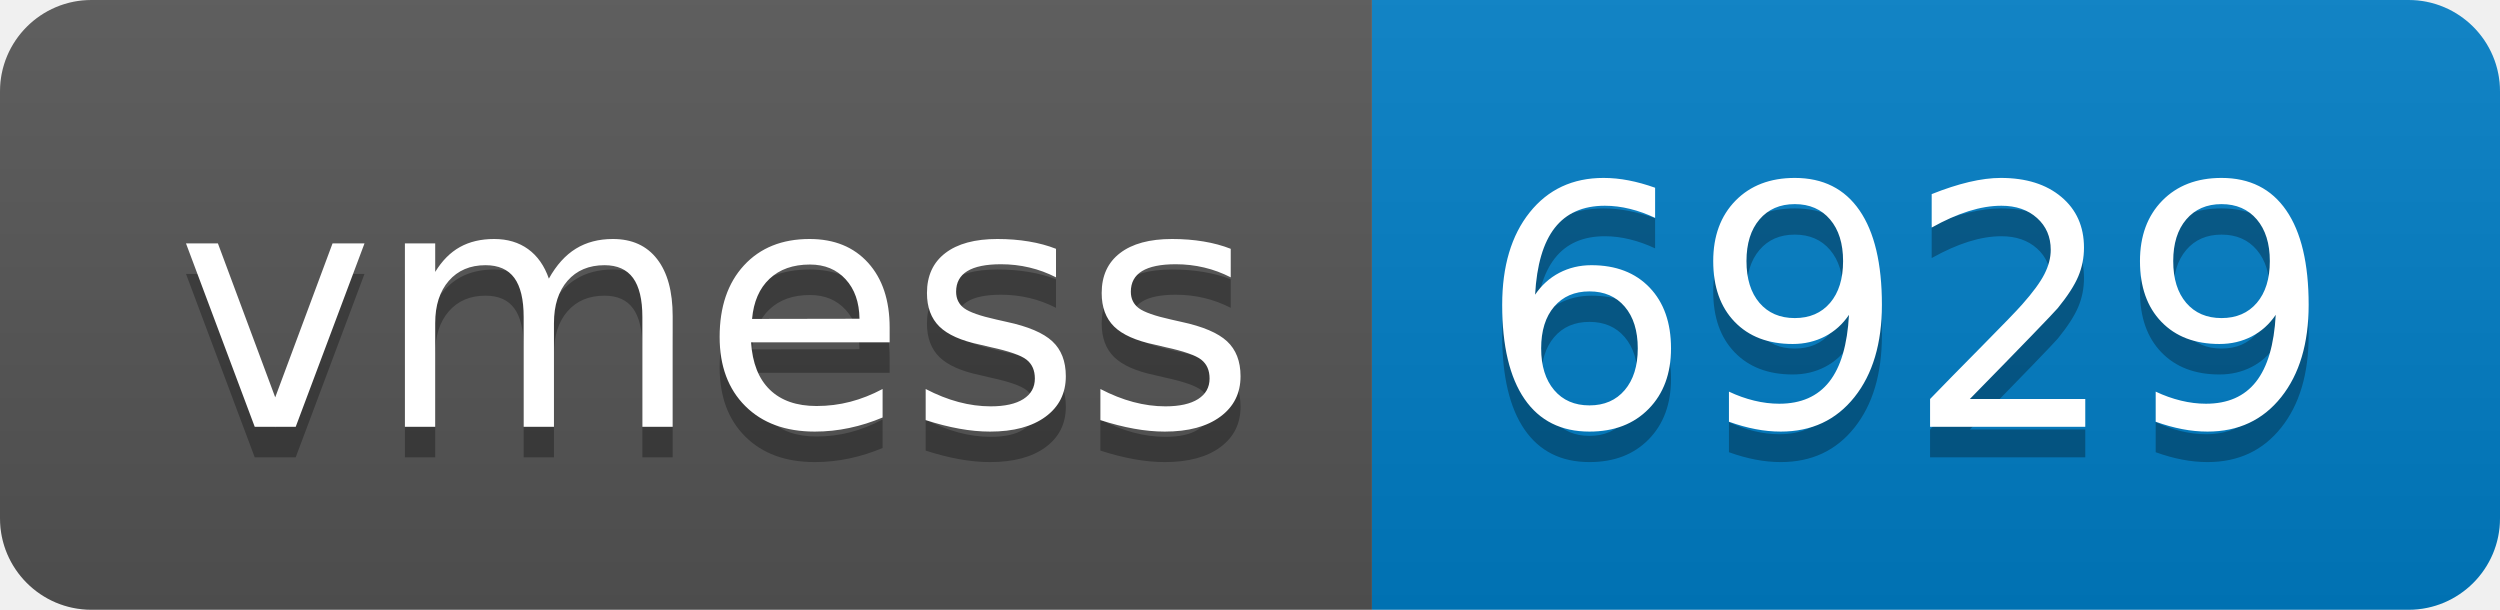
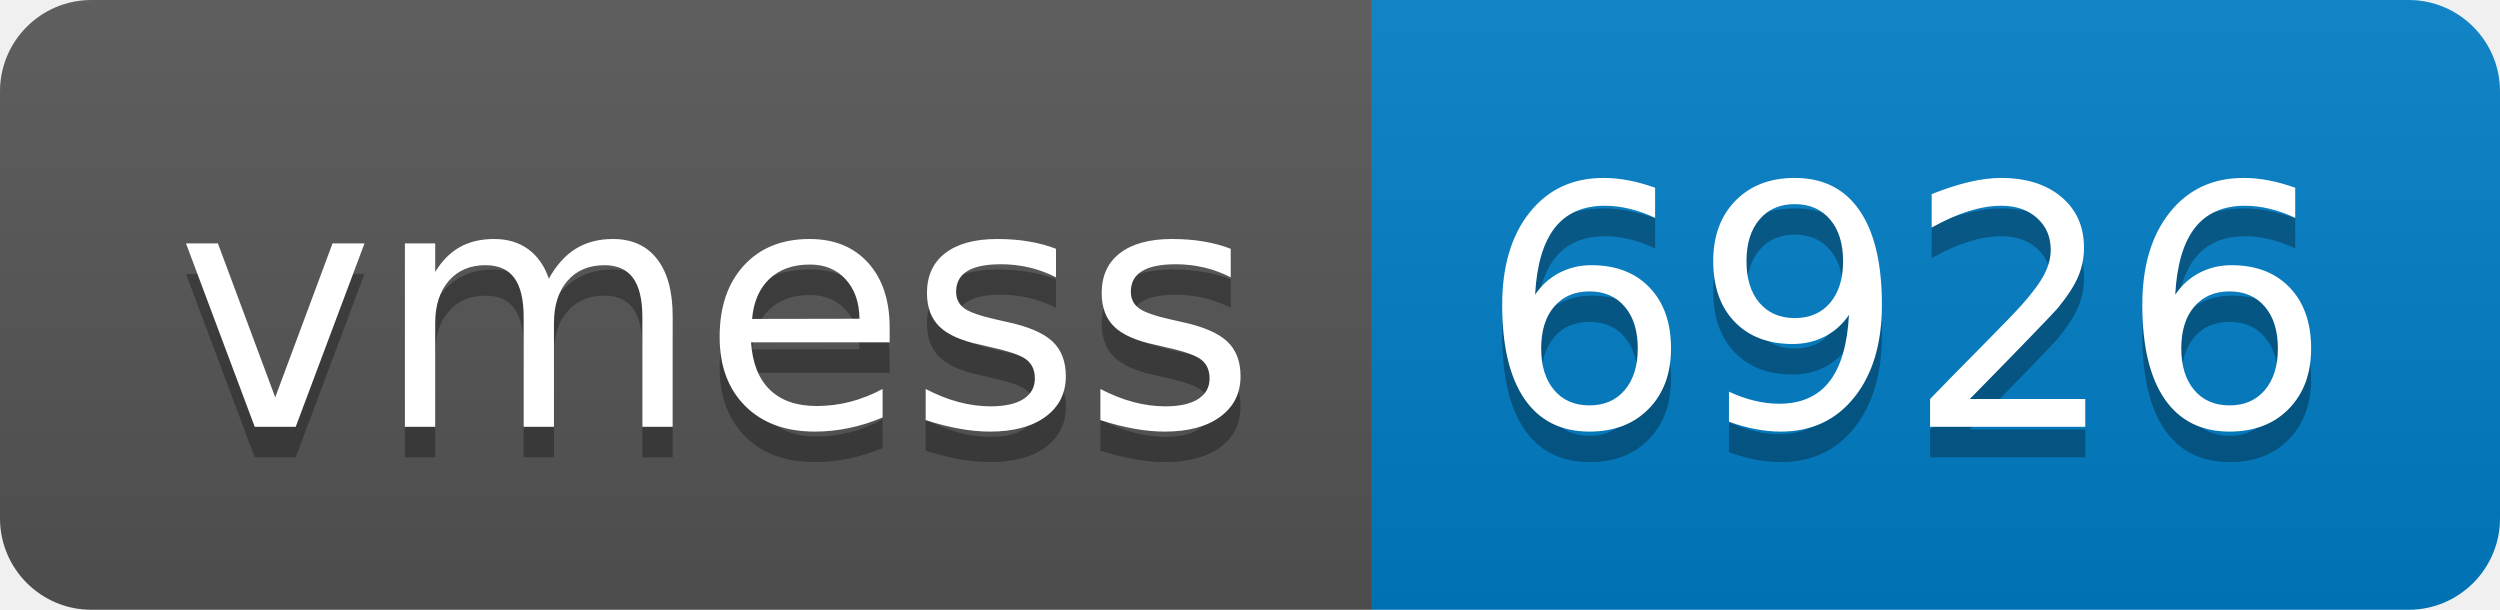
- <svg xmlns="http://www.w3.org/2000/svg" width="82" height="20" role="img" aria-label="vmess: 6929">
+ <svg xmlns="http://www.w3.org/2000/svg" width="82" height="20" role="img" aria-label="vmess: 6926">
  <linearGradient id="s" x2="0" y2="100%">
    <stop offset="0" stop-color="#bbb" stop-opacity=".1" />
    <stop offset="1" stop-opacity=".1" />
  </linearGradient>
  <clipPath id="r">
    <rect width="82" height="20" rx="3" fill="#fff" />
  </clipPath>
  <g clip-path="url(#r)">
    <rect width="45" height="20" fill="#555" />
    <rect x="45" width="37" height="20" fill="#007ec6" />
    <rect width="82" height="20" fill="url(#s)" />
  </g>
  <g fill="#fff" text-anchor="middle" font-family="Verdana,Geneva,DejaVu Sans,sans-serif" text-rendering="geometricPrecision" font-size="110">
    <text aria-hidden="true" x="235" y="150" fill="#010101" fill-opacity=".3" transform="scale(.1)" textLength="350">vmess</text>
    <text x="235" y="140" transform="scale(.1)" fill="#fff" textLength="350">vmess</text>
-     <text aria-hidden="true" x="625" y="150" fill="#010101" fill-opacity=".3" transform="scale(.1)" textLength="270">6929</text>
-     <text x="625" y="140" transform="scale(.1)" fill="#fff" textLength="270">6929</text>
+     <text aria-hidden="true" x="625" y="150" fill="#010101" fill-opacity=".3" transform="scale(.1)" textLength="270">6926</text>
+     <text x="625" y="140" transform="scale(.1)" fill="#fff" textLength="270">6926</text>
  </g>
</svg>
